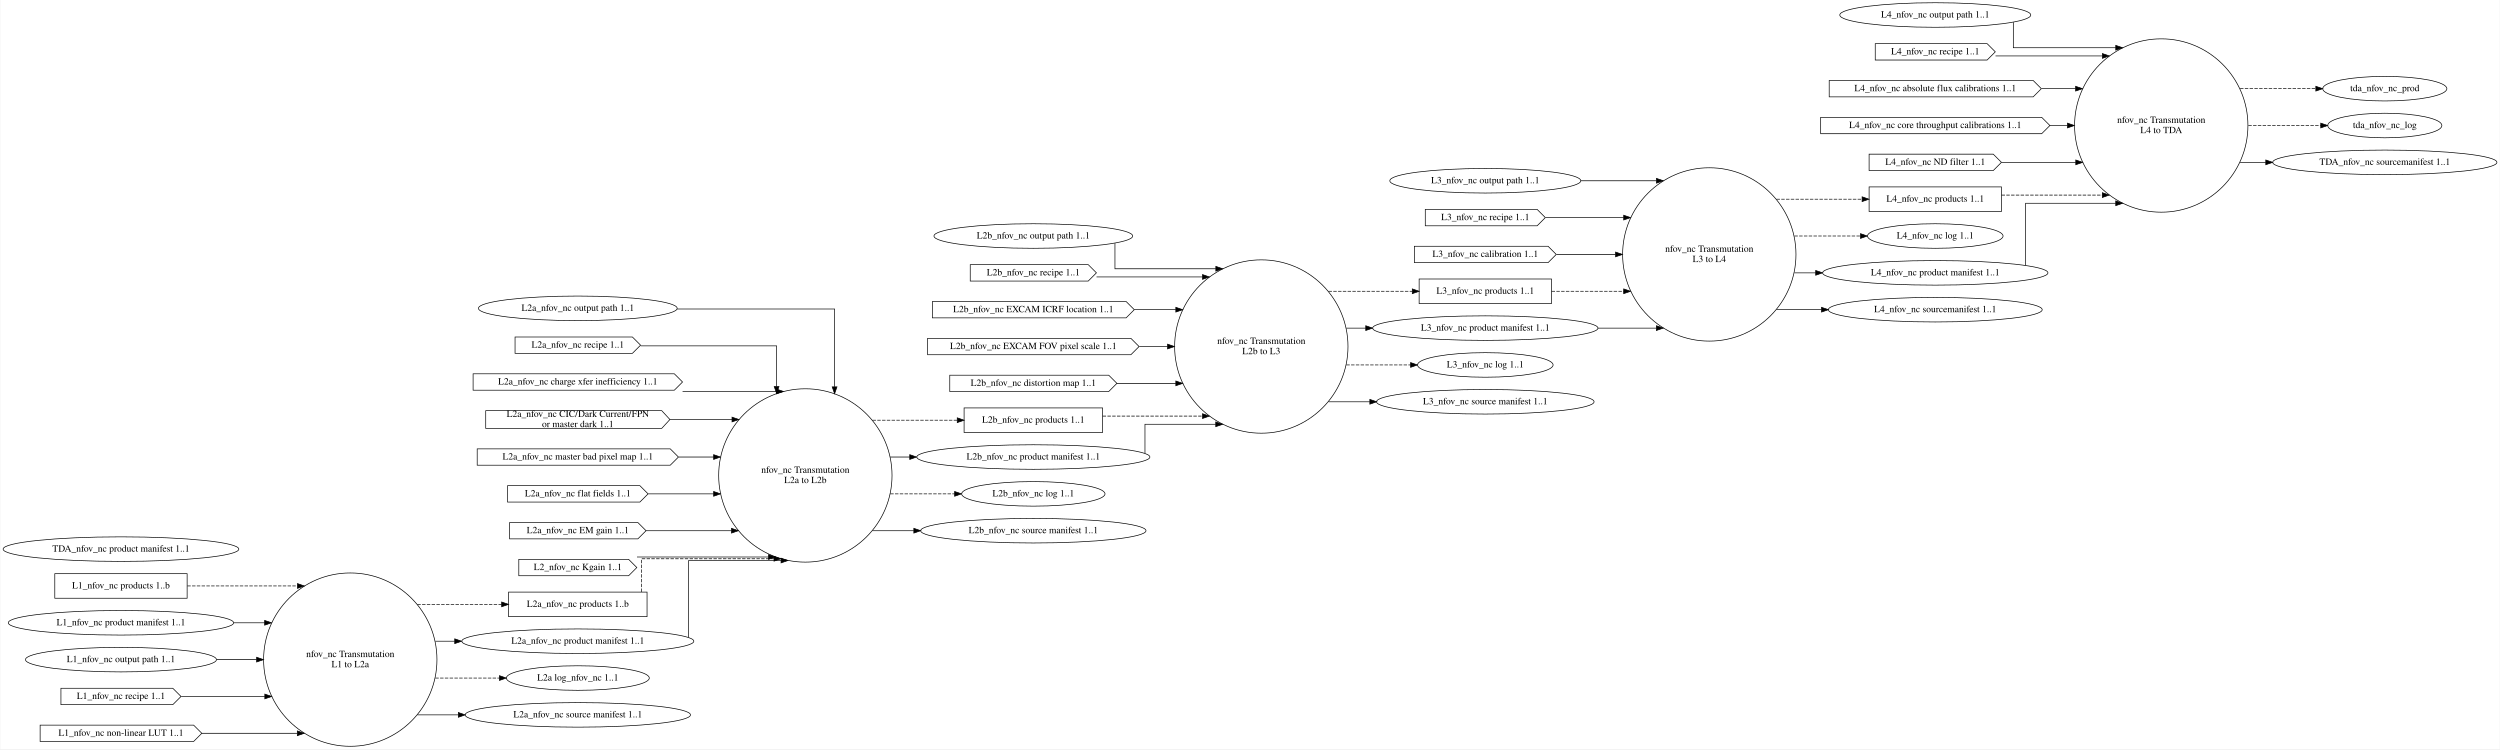
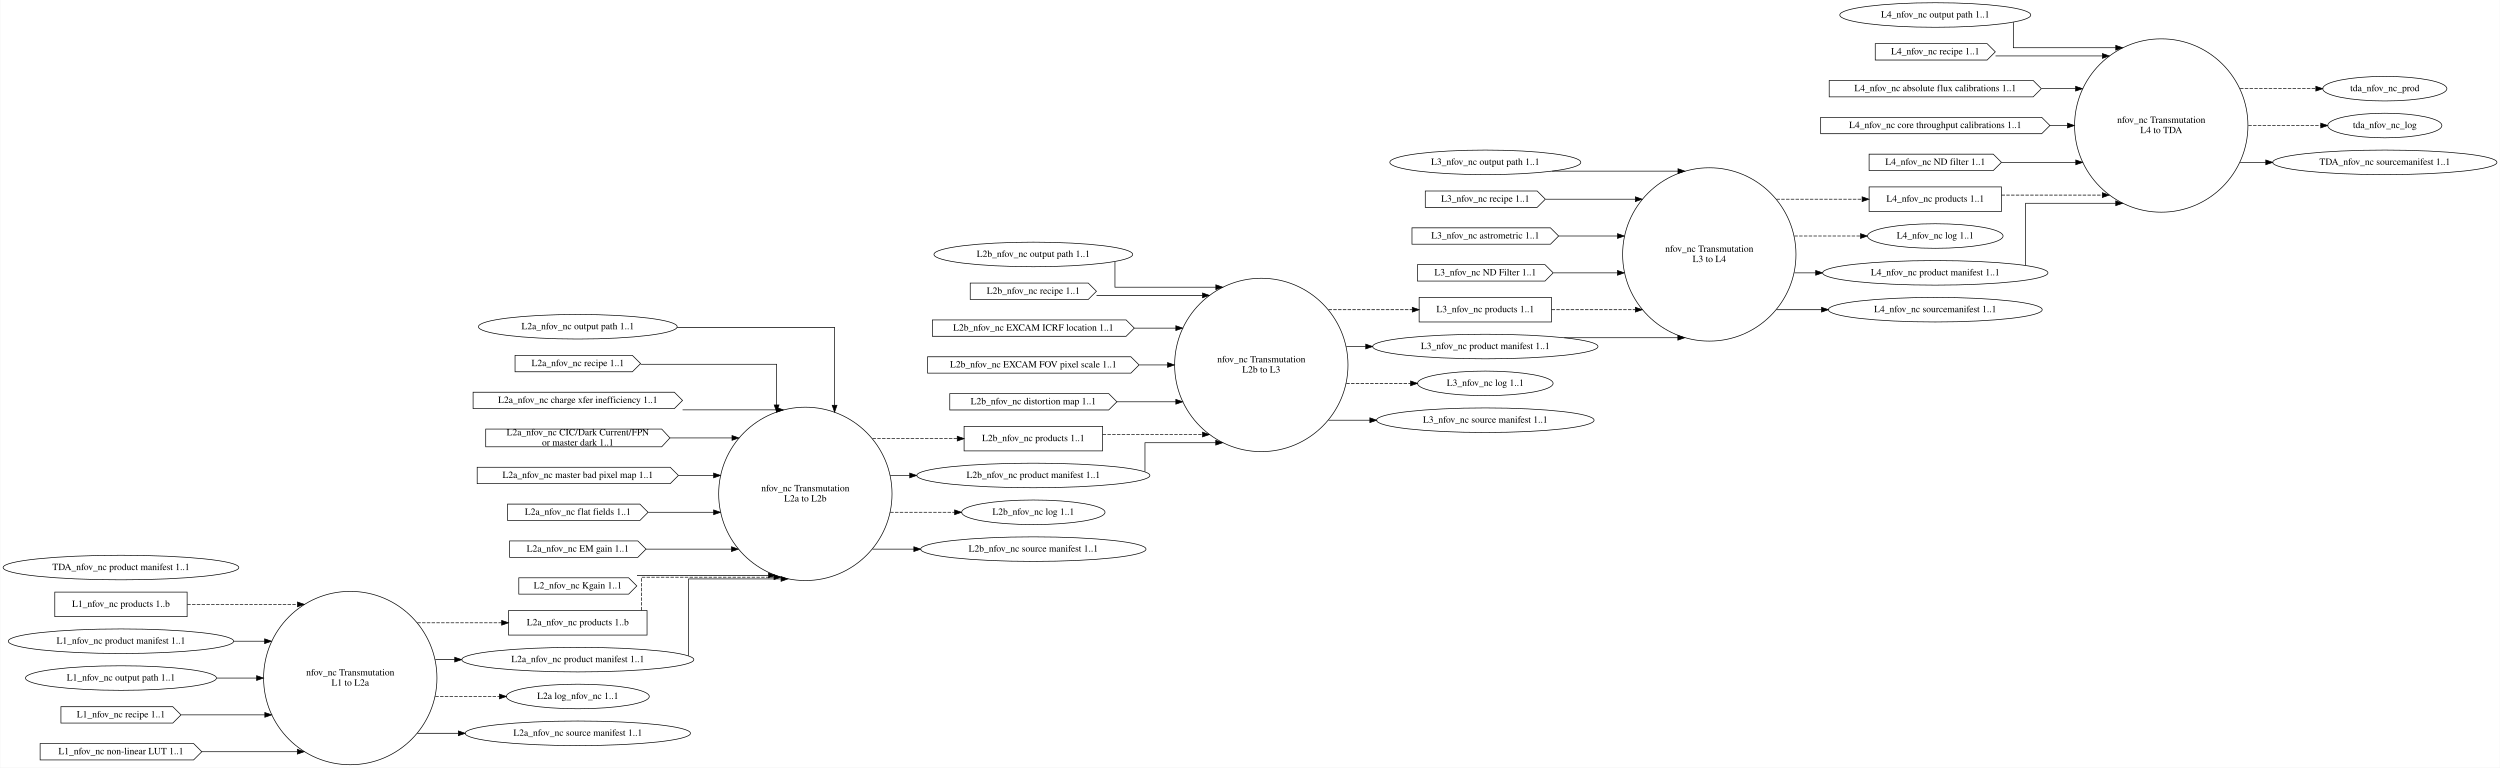
- <svg xmlns="http://www.w3.org/2000/svg" width="3664pt" height="1098pt" viewBox="0.00 0.00 3664.04 1098.28">
-   <g id="graph0" class="graph" transform="scale(1 1) rotate(0) translate(4 1094.28)">
-     <polygon fill="white" stroke="transparent" points="-4,4 -4,-1094.28 3660.04,-1094.28 3660.04,4 -4,4" />
+ <svg xmlns="http://www.w3.org/2000/svg" width="3664pt" height="1125pt" viewBox="0.00 0.00 3664.04 1125.28">
+   <g id="graph0" class="graph" transform="scale(1 1) rotate(0) translate(4 1121.28)">
+     <polygon fill="white" stroke="transparent" points="-4,4 -4,-1121.28 3660.04,-1121.28 3660.04,4 -4,4" />
    <g id="node1" class="node">
      <ellipse fill="none" stroke="black" cx="509.05" cy="-127.28" rx="127.06" ry="127.06" />
      <text text-anchor="middle" x="509.05" y="-131.08" font-family="Times,serif" font-size="14.00">nfov_nc Transmutation</text>
      <text text-anchor="middle" x="509.05" y="-116.08" font-family="Times,serif" font-size="14.00">L1 to L2a</text>
    </g>
    <g id="node11" class="node">
      <polygon fill="none" stroke="black" points="944.11,-226.28 741.11,-226.28 741.11,-190.28 944.11,-190.28 944.11,-226.28" />
      <text text-anchor="middle" x="842.61" y="-204.58" font-family="Times,serif" font-size="14.00">L2a_nfov_nc products 1..b</text>
    </g>
    <g id="edge6" class="edge">
      <path fill="none" stroke="black" stroke-dasharray="5,2" d="M607.32,-208.28C607.32,-208.28 730.99,-208.28 730.99,-208.28" />
      <polygon fill="black" stroke="black" points="730.99,-211.78 740.99,-208.28 730.99,-204.78 730.99,-211.78" />
    </g>
    <g id="node12" class="node">
      <ellipse fill="none" stroke="black" cx="842.61" cy="-154.28" rx="170.07" ry="18" />
      <text text-anchor="middle" x="842.61" y="-150.58" font-family="Times,serif" font-size="14.00">L2a_nfov_nc product manifest 1..1</text>
    </g>
    <g id="edge7" class="edge">
      <path fill="none" stroke="black" d="M633.73,-154.28C633.73,-154.28 662.19,-154.28 662.19,-154.28" />
      <polygon fill="black" stroke="black" points="662.19,-157.78 672.19,-154.28 662.19,-150.78 662.19,-157.78" />
    </g>
    <g id="node21" class="node">
      <ellipse fill="none" stroke="black" cx="842.61" cy="-100.28" rx="104.78" ry="18" />
      <text text-anchor="middle" x="842.61" y="-96.58" font-family="Times,serif" font-size="14.00">L2a log_nfov_nc 1..1</text>
    </g>
    <g id="edge8" class="edge">
      <path fill="none" stroke="black" stroke-dasharray="5,2" d="M633.73,-100.28C633.73,-100.28 727.73,-100.28 727.73,-100.28" />
      <polygon fill="black" stroke="black" points="727.73,-103.78 737.73,-100.28 727.73,-96.78 727.73,-103.78" />
    </g>
-     <g id="node47" class="node">
+     <g id="node48" class="node">
      <ellipse fill="none" stroke="black" cx="842.61" cy="-46.28" rx="165.17" ry="18" />
      <text text-anchor="middle" x="842.61" y="-42.58" font-family="Times,serif" font-size="14.00">L2a_nfov_nc source manifest 1..1</text>
    </g>
-     <g id="edge49" class="edge">
+     <g id="edge50" class="edge">
      <path fill="none" stroke="black" d="M607.32,-46.28C607.32,-46.28 667.46,-46.28 667.46,-46.28" />
      <polygon fill="black" stroke="black" points="667.46,-49.78 677.46,-46.28 667.46,-42.78 667.46,-49.78" />
    </g>
    <g id="node2" class="node">
      <ellipse fill="none" stroke="black" cx="1176.18" cy="-397.28" rx="127.06" ry="127.06" />
      <text text-anchor="middle" x="1176.18" y="-401.08" font-family="Times,serif" font-size="14.00">nfov_nc Transmutation</text>
      <text text-anchor="middle" x="1176.18" y="-386.08" font-family="Times,serif" font-size="14.00">L2a to L2b</text>
    </g>
    <g id="node22" class="node">
      <polygon fill="none" stroke="black" points="1611.89,-496.28 1408.89,-496.28 1408.89,-460.28 1611.89,-460.28 1611.89,-496.28" />
      <text text-anchor="middle" x="1510.39" y="-474.58" font-family="Times,serif" font-size="14.00">L2b_nfov_nc products 1..1</text>
    </g>
    <g id="edge18" class="edge">
      <path fill="none" stroke="black" stroke-dasharray="5,2" d="M1274.64,-478.28C1274.64,-478.28 1398.86,-478.28 1398.86,-478.28" />
      <polygon fill="black" stroke="black" points="1398.86,-481.78 1408.86,-478.28 1398.86,-474.78 1398.86,-481.78" />
    </g>
    <g id="node23" class="node">
      <ellipse fill="none" stroke="black" cx="1510.39" cy="-424.28" rx="170.87" ry="18" />
      <text text-anchor="middle" x="1510.39" y="-420.58" font-family="Times,serif" font-size="14.00">L2b_nfov_nc product manifest 1..1</text>
    </g>
    <g id="edge19" class="edge">
      <path fill="none" stroke="black" d="M1300.63,-424.28C1300.63,-424.28 1329.21,-424.28 1329.21,-424.28" />
      <polygon fill="black" stroke="black" points="1329.21,-427.78 1339.21,-424.28 1329.21,-420.78 1329.21,-427.78" />
    </g>
    <g id="node29" class="node">
      <ellipse fill="none" stroke="black" cx="1510.39" cy="-370.28" rx="105.08" ry="18" />
      <text text-anchor="middle" x="1510.39" y="-366.58" font-family="Times,serif" font-size="14.00">L2b_nfov_nc log 1..1</text>
    </g>
    <g id="edge20" class="edge">
      <path fill="none" stroke="black" stroke-dasharray="5,2" d="M1300.63,-370.28C1300.63,-370.28 1395.01,-370.28 1395.01,-370.28" />
      <polygon fill="black" stroke="black" points="1395.01,-373.78 1405.01,-370.28 1395.01,-366.78 1395.01,-373.78" />
    </g>
-     <g id="node48" class="node">
+     <g id="node49" class="node">
      <ellipse fill="none" stroke="black" cx="1510.39" cy="-316.28" rx="165.17" ry="18" />
      <text text-anchor="middle" x="1510.39" y="-312.58" font-family="Times,serif" font-size="14.00">L2b_nfov_nc source manifest 1..1</text>
    </g>
-     <g id="edge50" class="edge">
+     <g id="edge51" class="edge">
      <path fill="none" stroke="black" d="M1274.64,-316.28C1274.64,-316.28 1335.23,-316.28 1335.23,-316.28" />
      <polygon fill="black" stroke="black" points="1335.23,-319.78 1345.23,-316.28 1335.23,-312.78 1335.23,-319.78" />
    </g>
    <g id="node3" class="node">
      <ellipse fill="none" stroke="black" cx="1844.6" cy="-586.28" rx="127.06" ry="127.06" />
      <text text-anchor="middle" x="1844.6" y="-590.08" font-family="Times,serif" font-size="14.00">nfov_nc Transmutation</text>
      <text text-anchor="middle" x="1844.6" y="-575.08" font-family="Times,serif" font-size="14.00">L2b to L3</text>
    </g>
    <g id="node30" class="node">
      <polygon fill="none" stroke="black" points="2269.97,-685.28 2075.97,-685.28 2075.97,-649.28 2269.97,-649.28 2269.97,-685.28" />
      <text text-anchor="middle" x="2172.97" y="-663.58" font-family="Times,serif" font-size="14.00">L3_nfov_nc products 1..1</text>
    </g>
    <g id="edge29" class="edge">
      <path fill="none" stroke="black" stroke-dasharray="5,2" d="M1943.13,-667.28C1943.13,-667.28 2065.93,-667.28 2065.93,-667.28" />
      <polygon fill="black" stroke="black" points="2065.93,-670.78 2075.93,-667.28 2065.93,-663.78 2065.93,-670.78" />
    </g>
    <g id="node32" class="node">
      <ellipse fill="none" stroke="black" cx="2172.97" cy="-613.28" rx="165.17" ry="18" />
      <text text-anchor="middle" x="2172.97" y="-609.58" font-family="Times,serif" font-size="14.00">L3_nfov_nc product manifest 1..1</text>
    </g>
    <g id="edge30" class="edge">
      <path fill="none" stroke="black" d="M1969.21,-613.28C1969.21,-613.28 1997.71,-613.28 1997.71,-613.28" />
      <polygon fill="black" stroke="black" points="1997.71,-616.78 2007.71,-613.28 1997.71,-609.78 1997.71,-616.78" />
    </g>
-     <g id="node35" class="node">
+     <g id="node36" class="node">
      <ellipse fill="none" stroke="black" cx="2172.97" cy="-559.28" rx="99.38" ry="18" />
      <text text-anchor="middle" x="2172.97" y="-555.58" font-family="Times,serif" font-size="14.00">L3_nfov_nc log 1..1</text>
    </g>
    <g id="edge31" class="edge">
      <path fill="none" stroke="black" stroke-dasharray="5,2" d="M1969.21,-559.28C1969.21,-559.28 2063.47,-559.28 2063.47,-559.28" />
      <polygon fill="black" stroke="black" points="2063.47,-562.78 2073.47,-559.28 2063.47,-555.78 2063.47,-562.78" />
    </g>
-     <g id="node49" class="node">
+     <g id="node50" class="node">
      <ellipse fill="none" stroke="black" cx="2172.97" cy="-505.28" rx="159.47" ry="18" />
      <text text-anchor="middle" x="2172.97" y="-501.58" font-family="Times,serif" font-size="14.00">L3_nfov_nc source manifest 1..1</text>
    </g>
-     <g id="edge51" class="edge">
+     <g id="edge52" class="edge">
      <path fill="none" stroke="black" d="M1943.13,-505.28C1943.13,-505.28 2003.72,-505.28 2003.72,-505.28" />
      <polygon fill="black" stroke="black" points="2003.72,-508.78 2013.72,-505.28 2003.72,-501.78 2003.72,-508.78" />
    </g>
    <g id="node4" class="node">
-       <ellipse fill="none" stroke="black" cx="2501.33" cy="-721.28" rx="127.06" ry="127.06" />
-       <text text-anchor="middle" x="2501.33" y="-725.08" font-family="Times,serif" font-size="14.00">nfov_nc Transmutation</text>
-       <text text-anchor="middle" x="2501.33" y="-710.08" font-family="Times,serif" font-size="14.00">L3 to L4</text>
-     </g>
-     <g id="node36" class="node">
-       <polygon fill="none" stroke="black" points="2929.61,-820.28 2735.61,-820.28 2735.61,-784.28 2929.61,-784.28 2929.61,-820.28" />
-       <text text-anchor="middle" x="2832.61" y="-798.58" font-family="Times,serif" font-size="14.00">L4_nfov_nc products 1..1</text>
-     </g>
-     <g id="edge37" class="edge">
-       <path fill="none" stroke="black" stroke-dasharray="5,2" d="M2599.83,-802.28C2599.83,-802.28 2725.35,-802.28 2725.35,-802.28" />
-       <polygon fill="black" stroke="black" points="2725.35,-805.78 2735.35,-802.28 2725.35,-798.78 2725.35,-805.78" />
-     </g>
-     <g id="node38" class="node">
-       <ellipse fill="none" stroke="black" cx="2832.61" cy="-748.28" rx="99.38" ry="18" />
-       <text text-anchor="middle" x="2832.61" y="-744.58" font-family="Times,serif" font-size="14.00">L4_nfov_nc log 1..1</text>
+       <ellipse fill="none" stroke="black" cx="2501.33" cy="-748.28" rx="127.06" ry="127.06" />
+       <text text-anchor="middle" x="2501.33" y="-752.08" font-family="Times,serif" font-size="14.00">nfov_nc Transmutation</text>
+       <text text-anchor="middle" x="2501.33" y="-737.08" font-family="Times,serif" font-size="14.00">L3 to L4</text>
+     </g>
+     <g id="node37" class="node">
+       <polygon fill="none" stroke="black" points="2929.61,-847.28 2735.61,-847.28 2735.61,-811.28 2929.61,-811.28 2929.61,-847.28" />
+       <text text-anchor="middle" x="2832.61" y="-825.58" font-family="Times,serif" font-size="14.00">L4_nfov_nc products 1..1</text>
    </g>
    <g id="edge38" class="edge">
-       <path fill="none" stroke="black" stroke-dasharray="5,2" d="M2626.1,-748.28C2626.1,-748.28 2722.98,-748.28 2722.98,-748.28" />
-       <polygon fill="black" stroke="black" points="2722.98,-751.78 2732.98,-748.28 2722.98,-744.78 2722.98,-751.78" />
+       <path fill="none" stroke="black" stroke-dasharray="5,2" d="M2599.83,-829.28C2599.83,-829.28 2725.35,-829.28 2725.35,-829.28" />
+       <polygon fill="black" stroke="black" points="2725.35,-832.78 2735.35,-829.28 2725.35,-825.78 2725.35,-832.78" />
    </g>
    <g id="node39" class="node">
-       <ellipse fill="none" stroke="black" cx="2832.61" cy="-694.28" rx="165.17" ry="18" />
-       <text text-anchor="middle" x="2832.61" y="-690.58" font-family="Times,serif" font-size="14.00">L4_nfov_nc product manifest 1..1</text>
+       <ellipse fill="none" stroke="black" cx="2832.61" cy="-775.28" rx="99.38" ry="18" />
+       <text text-anchor="middle" x="2832.61" y="-771.58" font-family="Times,serif" font-size="14.00">L4_nfov_nc log 1..1</text>
    </g>
    <g id="edge39" class="edge">
-       <path fill="none" stroke="black" d="M2626.1,-694.28C2626.1,-694.28 2657.31,-694.28 2657.31,-694.28" />
-       <polygon fill="black" stroke="black" points="2657.31,-697.78 2667.31,-694.28 2657.31,-690.78 2657.31,-697.78" />
-     </g>
-     <g id="node50" class="node">
-       <ellipse fill="none" stroke="black" cx="2832.61" cy="-640.28" rx="156.77" ry="18" />
-       <text text-anchor="middle" x="2832.61" y="-636.58" font-family="Times,serif" font-size="14.00">L4_nfov_nc sourcemanifest 1..1</text>
-     </g>
-     <g id="edge52" class="edge">
-       <path fill="none" stroke="black" d="M2599.83,-640.28C2599.83,-640.28 2665.85,-640.28 2665.85,-640.28" />
-       <polygon fill="black" stroke="black" points="2665.85,-643.78 2675.85,-640.28 2665.85,-636.78 2665.85,-643.78" />
+       <path fill="none" stroke="black" stroke-dasharray="5,2" d="M2626.1,-775.28C2626.1,-775.28 2722.98,-775.28 2722.98,-775.28" />
+       <polygon fill="black" stroke="black" points="2722.98,-778.78 2732.98,-775.28 2722.98,-771.78 2722.98,-778.78" />
+     </g>
+     <g id="node40" class="node">
+       <ellipse fill="none" stroke="black" cx="2832.61" cy="-721.28" rx="165.17" ry="18" />
+       <text text-anchor="middle" x="2832.61" y="-717.58" font-family="Times,serif" font-size="14.00">L4_nfov_nc product manifest 1..1</text>
+     </g>
+     <g id="edge40" class="edge">
+       <path fill="none" stroke="black" d="M2626.1,-721.28C2626.1,-721.28 2657.31,-721.28 2657.31,-721.28" />
+       <polygon fill="black" stroke="black" points="2657.31,-724.78 2667.31,-721.28 2657.31,-717.78 2657.31,-724.78" />
+     </g>
+     <g id="node51" class="node">
+       <ellipse fill="none" stroke="black" cx="2832.61" cy="-667.28" rx="156.77" ry="18" />
+       <text text-anchor="middle" x="2832.61" y="-663.58" font-family="Times,serif" font-size="14.00">L4_nfov_nc sourcemanifest 1..1</text>
+     </g>
+     <g id="edge53" class="edge">
+       <path fill="none" stroke="black" d="M2599.83,-667.28C2599.83,-667.28 2665.85,-667.28 2665.85,-667.28" />
+       <polygon fill="black" stroke="black" points="2665.85,-670.78 2675.85,-667.28 2665.85,-663.78 2665.85,-670.78" />
    </g>
    <g id="node5" class="node">
-       <ellipse fill="none" stroke="black" cx="3163.89" cy="-910.28" rx="127.06" ry="127.06" />
-       <text text-anchor="middle" x="3163.89" y="-914.08" font-family="Times,serif" font-size="14.00">nfov_nc Transmutation</text>
-       <text text-anchor="middle" x="3163.89" y="-899.08" font-family="Times,serif" font-size="14.00">L4 to TDA</text>
-     </g>
-     <g id="node45" class="node">
-       <ellipse fill="none" stroke="black" cx="3491.61" cy="-964.28" rx="90.98" ry="18" />
-       <text text-anchor="middle" x="3491.61" y="-960.58" font-family="Times,serif" font-size="14.00">tda_nfov_nc_prod</text>
-     </g>
-     <g id="edge47" class="edge">
-       <path fill="none" stroke="black" stroke-dasharray="5,2" d="M3279.43,-964.28C3279.43,-964.28 3390.51,-964.28 3390.51,-964.28" />
-       <polygon fill="black" stroke="black" points="3390.51,-967.78 3400.51,-964.28 3390.51,-960.78 3390.51,-967.78" />
+       <ellipse fill="none" stroke="black" cx="3163.89" cy="-937.28" rx="127.06" ry="127.06" />
+       <text text-anchor="middle" x="3163.89" y="-941.08" font-family="Times,serif" font-size="14.00">nfov_nc Transmutation</text>
+       <text text-anchor="middle" x="3163.89" y="-926.08" font-family="Times,serif" font-size="14.00">L4 to TDA</text>
    </g>
    <g id="node46" class="node">
-       <ellipse fill="none" stroke="black" cx="3491.61" cy="-910.28" rx="83.69" ry="18" />
-       <text text-anchor="middle" x="3491.61" y="-906.58" font-family="Times,serif" font-size="14.00">tda_nfov_nc_log</text>
+       <ellipse fill="none" stroke="black" cx="3491.61" cy="-991.28" rx="90.98" ry="18" />
+       <text text-anchor="middle" x="3491.61" y="-987.58" font-family="Times,serif" font-size="14.00">tda_nfov_nc_prod</text>
    </g>
    <g id="edge48" class="edge">
-       <path fill="none" stroke="black" stroke-dasharray="5,2" d="M3291.53,-910.28C3291.53,-910.28 3397.73,-910.28 3397.73,-910.28" />
-       <polygon fill="black" stroke="black" points="3397.73,-913.78 3407.73,-910.28 3397.73,-906.78 3397.73,-913.78" />
-     </g>
-     <g id="node51" class="node">
-       <ellipse fill="none" stroke="black" cx="3491.61" cy="-856.28" rx="164.37" ry="18" />
-       <text text-anchor="middle" x="3491.61" y="-852.58" font-family="Times,serif" font-size="14.00">TDA_nfov_nc sourcemanifest 1..1</text>
-     </g>
-     <g id="edge53" class="edge">
-       <path fill="none" stroke="black" d="M3279.43,-856.28C3279.43,-856.28 3317.14,-856.28 3317.14,-856.28" />
-       <polygon fill="black" stroke="black" points="3317.14,-859.78 3327.14,-856.28 3317.14,-852.78 3317.14,-859.78" />
+       <path fill="none" stroke="black" stroke-dasharray="5,2" d="M3279.43,-991.28C3279.43,-991.28 3390.51,-991.28 3390.51,-991.28" />
+       <polygon fill="black" stroke="black" points="3390.51,-994.78 3400.51,-991.28 3390.51,-987.78 3390.51,-994.78" />
+     </g>
+     <g id="node47" class="node">
+       <ellipse fill="none" stroke="black" cx="3491.61" cy="-937.28" rx="83.69" ry="18" />
+       <text text-anchor="middle" x="3491.61" y="-933.58" font-family="Times,serif" font-size="14.00">tda_nfov_nc_log</text>
+     </g>
+     <g id="edge49" class="edge">
+       <path fill="none" stroke="black" stroke-dasharray="5,2" d="M3291.53,-937.28C3291.53,-937.28 3397.73,-937.28 3397.73,-937.28" />
+       <polygon fill="black" stroke="black" points="3397.73,-940.78 3407.73,-937.28 3397.73,-933.78 3397.73,-940.78" />
+     </g>
+     <g id="node52" class="node">
+       <ellipse fill="none" stroke="black" cx="3491.61" cy="-883.28" rx="164.37" ry="18" />
+       <text text-anchor="middle" x="3491.61" y="-879.58" font-family="Times,serif" font-size="14.00">TDA_nfov_nc sourcemanifest 1..1</text>
+     </g>
+     <g id="edge54" class="edge">
+       <path fill="none" stroke="black" d="M3279.43,-883.28C3279.43,-883.28 3317.14,-883.28 3317.14,-883.28" />
+       <polygon fill="black" stroke="black" points="3317.14,-886.78 3327.14,-883.28 3317.14,-879.78 3317.14,-886.78" />
    </g>
    <g id="node6" class="node">
      <polygon fill="none" stroke="black" points="269.88,-253.28 75.88,-253.28 75.88,-217.28 269.88,-217.28 269.88,-253.28" />
      <text text-anchor="middle" x="172.88" y="-231.58" font-family="Times,serif" font-size="14.00">L1_nfov_nc products 1..b</text>
    </g>
    <g id="edge1" class="edge">
      <path fill="none" stroke="black" stroke-dasharray="5,2" d="M270.12,-235.28C270.12,-235.28 431.61,-235.28 431.61,-235.28" />
      <polygon fill="black" stroke="black" points="431.61,-238.78 441.61,-235.28 431.61,-231.78 431.61,-238.78" />
    </g>
    <g id="node7" class="node">
      <ellipse fill="none" stroke="black" cx="172.88" cy="-181.28" rx="165.17" ry="18" />
      <text text-anchor="middle" x="172.88" y="-177.58" font-family="Times,serif" font-size="14.00">L1_nfov_nc product manifest 1..1</text>
    </g>
    <g id="edge2" class="edge">
      <path fill="none" stroke="black" d="M338.01,-181.28C338.01,-181.28 383.51,-181.28 383.51,-181.28" />
      <polygon fill="black" stroke="black" points="383.51,-184.78 393.51,-181.28 383.51,-177.78 383.51,-184.78" />
    </g>
    <g id="node8" class="node">
      <ellipse fill="none" stroke="black" cx="172.88" cy="-127.28" rx="139.98" ry="18" />
      <text text-anchor="middle" x="172.88" y="-123.58" font-family="Times,serif" font-size="14.00">L1_nfov_nc output path 1..1</text>
    </g>
    <g id="edge3" class="edge">
      <path fill="none" stroke="black" d="M313.01,-127.28C313.01,-127.28 371.76,-127.28 371.76,-127.28" />
      <polygon fill="black" stroke="black" points="371.76,-130.78 381.76,-127.28 371.76,-123.78 371.76,-130.78" />
    </g>
    <g id="node9" class="node">
      <polygon fill="none" stroke="black" points="248.88,-85.28 84.88,-85.28 84.88,-61.28 248.88,-61.28 260.88,-73.28 248.88,-85.28" />
      <text text-anchor="middle" x="172.88" y="-69.58" font-family="Times,serif" font-size="14.00">L1_nfov_nc recipe 1..1</text>
    </g>
    <g id="edge4" class="edge">
      <path fill="none" stroke="black" d="M261.21,-73.28C261.21,-73.28 383.79,-73.28 383.79,-73.28" />
      <polygon fill="black" stroke="black" points="383.79,-76.78 393.79,-73.28 383.79,-69.78 383.79,-76.78" />
    </g>
    <g id="node10" class="node">
      <polygon fill="none" stroke="black" points="279.38,-31.28 54.38,-31.28 54.38,-7.28 279.38,-7.28 291.38,-19.28 279.38,-31.28" />
      <text text-anchor="middle" x="172.88" y="-15.58" font-family="Times,serif" font-size="14.00">L1_nfov_nc non-linear LUT 1..1</text>
    </g>
    <g id="edge5" class="edge">
      <path fill="none" stroke="black" d="M291.4,-19.28C291.4,-19.28 431.42,-19.28 431.42,-19.28" />
      <polygon fill="black" stroke="black" points="431.42,-22.78 441.42,-19.28 431.42,-15.78 431.42,-22.78" />
    </g>
    <g id="edge9" class="edge">
      <path fill="none" stroke="black" stroke-dasharray="5,2" d="M936.04,-226.55C936.04,-246.35 936.04,-275.14 936.04,-275.14 936.04,-275.14 1130.23,-275.14 1130.23,-275.14" />
      <polygon fill="black" stroke="black" points="1130.23,-278.64 1140.23,-275.14 1130.23,-271.64 1130.23,-278.64" />
    </g>
    <g id="edge21" class="edge">
      <path fill="none" stroke="black" d="M1005.04,-159.98C1005.04,-183.61 1005.04,-272.57 1005.04,-272.57 1005.04,-272.57 1140.56,-272.57 1140.56,-272.57" />
      <polygon fill="black" stroke="black" points="1140.56,-276.07 1150.56,-272.57 1140.56,-269.07 1140.56,-276.07" />
    </g>
    <g id="node13" class="node">
      <ellipse fill="none" stroke="black" cx="842.61" cy="-642.28" rx="145.67" ry="18" />
      <text text-anchor="middle" x="842.61" y="-638.58" font-family="Times,serif" font-size="14.00">L2a_nfov_nc output path 1..1</text>
    </g>
    <g id="edge11" class="edge">
      <path fill="none" stroke="black" d="M988.15,-641.28C1094.08,-641.28 1219.04,-641.28 1219.04,-641.28 1219.04,-641.28 1219.04,-527.13 1219.04,-527.13" />
      <polygon fill="black" stroke="black" points="1222.54,-527.13 1219.04,-517.13 1215.54,-527.13 1222.54,-527.13" />
    </g>
    <g id="node14" class="node">
      <polygon fill="none" stroke="black" points="922.61,-600.28 750.61,-600.28 750.61,-576.28 922.61,-576.28 934.61,-588.28 922.61,-600.28" />
      <text text-anchor="middle" x="842.61" y="-584.58" font-family="Times,serif" font-size="14.00">L2a_nfov_nc recipe 1..1</text>
    </g>
    <g id="edge12" class="edge">
      <path fill="none" stroke="black" d="M934.82,-587.28C1020.2,-587.28 1134.04,-587.28 1134.04,-587.28 1134.04,-587.28 1134.04,-527.61 1134.04,-527.61" />
      <polygon fill="black" stroke="black" points="1137.54,-527.61 1134.04,-517.61 1130.54,-527.61 1137.54,-527.61" />
    </g>
    <g id="node15" class="node">
      <polygon fill="none" stroke="black" points="984.11,-546.28 689.11,-546.28 689.11,-522.28 984.11,-522.28 996.11,-534.28 984.11,-546.28" />
      <text text-anchor="middle" x="842.61" y="-530.58" font-family="Times,serif" font-size="14.00">L2a_nfov_nc charge xfer inefficiency 1..1</text>
    </g>
    <g id="edge13" class="edge">
      <path fill="none" stroke="black" d="M996.21,-520.42C996.21,-520.42 1133.93,-520.42 1133.93,-520.42" />
      <polygon fill="black" stroke="black" points="1133.93,-523.92 1143.93,-520.42 1133.93,-516.92 1133.93,-523.92" />
    </g>
    <g id="node16" class="node">
      <polygon fill="none" stroke="black" points="965.61,-492.28 707.61,-492.28 707.61,-466.28 965.61,-466.28 977.61,-479.28 965.61,-492.28" />
      <text text-anchor="middle" x="842.61" y="-483.08" font-family="Times,serif" font-size="14.00">L2a_nfov_nc CIC/Dark Current/FPN</text>
      <text text-anchor="middle" x="842.61" y="-468.08" font-family="Times,serif" font-size="14.00"> or master dark 1..1</text>
    </g>
    <g id="edge14" class="edge">
      <path fill="none" stroke="black" d="M977.81,-479.28C977.81,-479.28 1068.68,-479.28 1068.68,-479.28" />
      <polygon fill="black" stroke="black" points="1068.68,-482.78 1078.68,-479.28 1068.68,-475.78 1068.68,-482.78" />
    </g>
    <g id="node17" class="node">
      <polygon fill="none" stroke="black" points="978.11,-436.28 695.11,-436.28 695.11,-412.28 978.11,-412.28 990.11,-424.28 978.11,-436.28" />
      <text text-anchor="middle" x="842.61" y="-420.58" font-family="Times,serif" font-size="14.00">L2a_nfov_nc master bad pixel map 1..1</text>
    </g>
    <g id="edge15" class="edge">
      <path fill="none" stroke="black" d="M990.38,-424.28C990.38,-424.28 1041.71,-424.28 1041.71,-424.28" />
      <polygon fill="black" stroke="black" points="1041.71,-427.78 1051.71,-424.28 1041.71,-420.78 1041.71,-427.78" />
    </g>
    <g id="node18" class="node">
      <polygon fill="none" stroke="black" points="933.61,-382.28 739.61,-382.28 739.61,-358.28 933.61,-358.28 945.61,-370.28 933.61,-382.28" />
      <text text-anchor="middle" x="842.61" y="-366.58" font-family="Times,serif" font-size="14.00">L2a_nfov_nc flat fields 1..1</text>
    </g>
    <g id="edge16" class="edge">
      <path fill="none" stroke="black" d="M945.87,-370.28C945.87,-370.28 1041.71,-370.28 1041.71,-370.28" />
      <polygon fill="black" stroke="black" points="1041.71,-373.78 1051.71,-370.28 1041.71,-366.78 1041.71,-373.78" />
    </g>
    <g id="node19" class="node">
      <polygon fill="none" stroke="black" points="930.61,-328.28 742.61,-328.28 742.61,-304.28 930.61,-304.28 942.61,-316.28 930.61,-328.28" />
      <text text-anchor="middle" x="842.61" y="-312.58" font-family="Times,serif" font-size="14.00">L2a_nfov_nc EM gain 1..1</text>
    </g>
    <g id="edge17" class="edge">
      <path fill="none" stroke="black" d="M942.69,-316.28C942.69,-316.28 1067.89,-316.28 1067.89,-316.28" />
      <polygon fill="black" stroke="black" points="1067.89,-319.78 1077.89,-316.28 1067.89,-312.78 1067.89,-319.78" />
    </g>
    <g id="node20" class="node">
      <polygon fill="none" stroke="black" points="917.11,-274.28 756.11,-274.28 756.11,-250.28 917.11,-250.28 929.11,-262.28 917.11,-274.28" />
      <text text-anchor="middle" x="842.61" y="-258.58" font-family="Times,serif" font-size="14.00">L2_nfov_nc Kgain 1..1</text>
    </g>
    <g id="edge10" class="edge">
      <path fill="none" stroke="black" d="M929.38,-277.71C929.38,-277.71 1122.19,-277.71 1122.19,-277.71" />
      <polygon fill="black" stroke="black" points="1122.19,-281.21 1132.19,-277.71 1122.19,-274.21 1122.19,-281.21" />
    </g>
    <g id="edge22" class="edge">
      <path fill="none" stroke="black" stroke-dasharray="5,2" d="M1612.03,-484.28C1612.03,-484.28 1758.39,-484.28 1758.39,-484.28" />
      <polygon fill="black" stroke="black" points="1758.39,-487.78 1768.39,-484.28 1758.39,-480.78 1758.39,-487.78" />
    </g>
    <g id="edge23" class="edge">
      <path fill="none" stroke="black" d="M1674.04,-429.79C1674.04,-442.39 1674.04,-472.28 1674.04,-472.28 1674.04,-472.28 1777.81,-472.28 1777.81,-472.28" />
      <polygon fill="black" stroke="black" points="1777.81,-475.78 1787.81,-472.28 1777.81,-468.78 1777.81,-475.78" />
    </g>
    <g id="node24" class="node">
      <ellipse fill="none" stroke="black" cx="1510.39" cy="-748.28" rx="145.67" ry="18" />
      <text text-anchor="middle" x="1510.39" y="-744.58" font-family="Times,serif" font-size="14.00">L2b_nfov_nc output path 1..1</text>
    </g>
    <g id="edge24" class="edge">
      <path fill="none" stroke="black" d="M1630.04,-737.63C1630.04,-723.49 1630.04,-700.28 1630.04,-700.28 1630.04,-700.28 1777.95,-700.28 1777.95,-700.28" />
      <polygon fill="black" stroke="black" points="1777.95,-703.78 1787.95,-700.28 1777.95,-696.78 1777.95,-703.78" />
    </g>
    <g id="node25" class="node">
      <polygon fill="none" stroke="black" points="1590.89,-706.28 1417.89,-706.28 1417.89,-682.28 1590.89,-682.28 1602.89,-694.28 1590.89,-706.28" />
      <text text-anchor="middle" x="1510.39" y="-690.58" font-family="Times,serif" font-size="14.00">L2b_nfov_nc recipe 1..1</text>
    </g>
    <g id="edge25" class="edge">
      <path fill="none" stroke="black" d="M1603.04,-688.28C1603.04,-688.28 1758.41,-688.28 1758.41,-688.28" />
      <polygon fill="black" stroke="black" points="1758.41,-691.78 1768.41,-688.28 1758.41,-684.78 1758.41,-691.78" />
    </g>
    <g id="node26" class="node">
      <polygon fill="none" stroke="black" points="1646.39,-652.28 1362.39,-652.28 1362.39,-628.28 1646.39,-628.28 1658.39,-640.28 1646.39,-652.28" />
      <text text-anchor="middle" x="1510.39" y="-636.58" font-family="Times,serif" font-size="14.00">L2b_nfov_nc EXCAM ICRF location 1..1</text>
    </g>
    <g id="edge26" class="edge">
      <path fill="none" stroke="black" d="M1658.44,-640.28C1658.44,-640.28 1719.29,-640.28 1719.29,-640.28" />
      <polygon fill="black" stroke="black" points="1719.29,-643.78 1729.29,-640.28 1719.29,-636.78 1719.29,-643.78" />
    </g>
    <g id="node27" class="node">
      <polygon fill="none" stroke="black" points="1653.39,-598.28 1355.39,-598.28 1355.39,-574.28 1653.39,-574.28 1665.39,-586.28 1653.39,-598.28" />
      <text text-anchor="middle" x="1510.39" y="-582.58" font-family="Times,serif" font-size="14.00">L2b_nfov_nc EXCAM FOV pixel scale 1..1</text>
    </g>
    <g id="edge27" class="edge">
      <path fill="none" stroke="black" d="M1665.76,-586.28C1665.76,-586.28 1707.17,-586.28 1707.17,-586.28" />
      <polygon fill="black" stroke="black" points="1707.17,-589.78 1717.17,-586.28 1707.17,-582.78 1707.17,-589.78" />
    </g>
    <g id="node28" class="node">
      <polygon fill="none" stroke="black" points="1620.89,-544.28 1387.89,-544.28 1387.89,-520.28 1620.89,-520.28 1632.89,-532.28 1620.89,-544.28" />
      <text text-anchor="middle" x="1510.39" y="-528.58" font-family="Times,serif" font-size="14.00">L2b_nfov_nc distortion map 1..1</text>
    </g>
    <g id="edge28" class="edge">
      <path fill="none" stroke="black" d="M1632.94,-532.28C1632.94,-532.28 1719.29,-532.28 1719.29,-532.28" />
      <polygon fill="black" stroke="black" points="1719.29,-535.78 1729.29,-532.28 1719.29,-528.78 1719.29,-535.78" />
    </g>
    <g id="edge32" class="edge">
-       <path fill="none" stroke="black" stroke-dasharray="5,2" d="M2270.16,-667.28C2270.16,-667.28 2375.85,-667.28 2375.85,-667.28" />
-       <polygon fill="black" stroke="black" points="2375.85,-670.78 2385.85,-667.28 2375.85,-663.78 2375.85,-670.78" />
+       <path fill="none" stroke="black" stroke-dasharray="5,2" d="M2270.16,-667.28C2270.16,-667.28 2392.98,-667.28 2392.98,-667.28" />
+       <polygon fill="black" stroke="black" points="2392.98,-670.78 2402.98,-667.28 2392.98,-663.78 2392.98,-670.78" />
    </g>
    <g id="node31" class="node">
-       <ellipse fill="none" stroke="black" cx="2172.97" cy="-829.28" rx="139.98" ry="18" />
-       <text text-anchor="middle" x="2172.97" y="-825.58" font-family="Times,serif" font-size="14.00">L3_nfov_nc output path 1..1</text>
+       <ellipse fill="none" stroke="black" cx="2172.97" cy="-883.28" rx="139.98" ry="18" />
+       <text text-anchor="middle" x="2172.97" y="-879.58" font-family="Times,serif" font-size="14.00">L3_nfov_nc output path 1..1</text>
    </g>
    <g id="edge34" class="edge">
-       <path fill="none" stroke="black" d="M2313.18,-829.28C2313.18,-829.28 2423.87,-829.28 2423.87,-829.28" />
-       <polygon fill="black" stroke="black" points="2423.87,-832.78 2433.87,-829.28 2423.87,-825.78 2423.87,-832.78" />
+       <path fill="none" stroke="black" d="M2271.04,-870.42C2271.04,-870.42 2455.43,-870.42 2455.43,-870.42" />
+       <polygon fill="black" stroke="black" points="2455.43,-873.92 2465.43,-870.42 2455.43,-866.92 2455.43,-873.92" />
    </g>
    <g id="edge33" class="edge">
-       <path fill="none" stroke="black" d="M2338.11,-613.28C2338.11,-613.28 2423.76,-613.28 2423.76,-613.28" />
-       <polygon fill="black" stroke="black" points="2423.76,-616.78 2433.76,-613.28 2423.76,-609.78 2423.76,-616.78" />
+       <path fill="none" stroke="black" d="M2288.74,-626.14C2288.74,-626.14 2455.23,-626.14 2455.23,-626.14" />
+       <polygon fill="black" stroke="black" points="2455.23,-629.64 2465.23,-626.14 2455.23,-622.64 2455.23,-629.64" />
    </g>
    <g id="node33" class="node">
-       <polygon fill="none" stroke="black" points="2248.97,-787.28 2084.97,-787.28 2084.97,-763.28 2248.97,-763.28 2260.97,-775.28 2248.97,-787.28" />
-       <text text-anchor="middle" x="2172.97" y="-771.58" font-family="Times,serif" font-size="14.00">L3_nfov_nc recipe 1..1</text>
+       <polygon fill="none" stroke="black" points="2248.97,-841.28 2084.97,-841.28 2084.97,-817.28 2248.97,-817.28 2260.97,-829.28 2248.97,-841.28" />
+       <text text-anchor="middle" x="2172.97" y="-825.58" font-family="Times,serif" font-size="14.00">L3_nfov_nc recipe 1..1</text>
    </g>
    <g id="edge35" class="edge">
-       <path fill="none" stroke="black" d="M2261.4,-775.28C2261.4,-775.28 2375.86,-775.28 2375.86,-775.28" />
-       <polygon fill="black" stroke="black" points="2375.86,-778.78 2385.86,-775.28 2375.86,-771.78 2375.86,-778.78" />
+       <path fill="none" stroke="black" d="M2261.4,-829.28C2261.4,-829.28 2392.91,-829.28 2392.91,-829.28" />
+       <polygon fill="black" stroke="black" points="2392.91,-832.78 2402.91,-829.28 2392.91,-825.78 2392.91,-832.78" />
    </g>
    <g id="node34" class="node">
-       <polygon fill="none" stroke="black" points="2264.97,-733.28 2068.97,-733.28 2068.97,-709.28 2264.97,-709.28 2276.97,-721.28 2264.97,-733.28" />
-       <text text-anchor="middle" x="2172.97" y="-717.58" font-family="Times,serif" font-size="14.00">L3_nfov_nc calibration 1..1</text>
+       <polygon fill="none" stroke="black" points="2268.47,-787.28 2065.47,-787.28 2065.47,-763.28 2268.47,-763.28 2280.47,-775.28 2268.47,-787.28" />
+       <text text-anchor="middle" x="2172.97" y="-771.58" font-family="Times,serif" font-size="14.00">L3_nfov_nc astrometric 1..1</text>
    </g>
    <g id="edge36" class="edge">
-       <path fill="none" stroke="black" d="M2277.32,-721.28C2277.32,-721.28 2363.94,-721.28 2363.94,-721.28" />
-       <polygon fill="black" stroke="black" points="2363.94,-724.78 2373.94,-721.28 2363.94,-717.78 2363.94,-724.78" />
-     </g>
-     <g id="edge40" class="edge">
-       <path fill="none" stroke="black" stroke-dasharray="5,2" d="M2929.77,-808.28C2929.77,-808.28 3077.53,-808.28 3077.53,-808.28" />
-       <polygon fill="black" stroke="black" points="3077.53,-811.78 3087.53,-808.28 3077.53,-804.78 3077.53,-811.78" />
-     </g>
-     <g id="node37" class="node">
-       <ellipse fill="none" stroke="black" cx="2832.61" cy="-1072.28" rx="139.98" ry="18" />
-       <text text-anchor="middle" x="2832.61" y="-1068.58" font-family="Times,serif" font-size="14.00">L4_nfov_nc output path 1..1</text>
+       <path fill="none" stroke="black" d="M2280.49,-775.28C2280.49,-775.28 2366.75,-775.28 2366.75,-775.28" />
+       <polygon fill="black" stroke="black" points="2366.75,-778.78 2376.75,-775.28 2366.75,-771.78 2366.75,-778.78" />
+     </g>
+     <g id="node35" class="node">
+       <polygon fill="none" stroke="black" points="2260.47,-733.28 2073.47,-733.28 2073.47,-709.28 2260.47,-709.28 2272.47,-721.28 2260.47,-733.28" />
+       <text text-anchor="middle" x="2172.97" y="-717.58" font-family="Times,serif" font-size="14.00">L3_nfov_nc ND Filter 1..1</text>
+     </g>
+     <g id="edge37" class="edge">
+       <path fill="none" stroke="black" d="M2272.83,-721.28C2272.83,-721.28 2366.69,-721.28 2366.69,-721.28" />
+       <polygon fill="black" stroke="black" points="2366.69,-724.78 2376.69,-721.28 2366.69,-717.78 2366.69,-724.78" />
+     </g>
+     <g id="edge41" class="edge">
+       <path fill="none" stroke="black" stroke-dasharray="5,2" d="M2929.77,-835.28C2929.77,-835.28 3077.53,-835.28 3077.53,-835.28" />
+       <polygon fill="black" stroke="black" points="3077.53,-838.78 3087.53,-835.28 3077.53,-831.78 3077.53,-838.78" />
+     </g>
+     <g id="node38" class="node">
+       <ellipse fill="none" stroke="black" cx="2832.61" cy="-1099.28" rx="139.98" ry="18" />
+       <text text-anchor="middle" x="2832.61" y="-1095.58" font-family="Times,serif" font-size="14.00">L4_nfov_nc output path 1..1</text>
+     </g>
+     <g id="edge43" class="edge">
+       <path fill="none" stroke="black" d="M2947.04,-1088.63C2947.04,-1074.49 2947.04,-1051.28 2947.04,-1051.28 2947.04,-1051.28 3097.2,-1051.28 3097.2,-1051.28" />
+       <polygon fill="black" stroke="black" points="3097.2,-1054.78 3107.2,-1051.28 3097.2,-1047.78 3097.2,-1054.78" />
    </g>
    <g id="edge42" class="edge">
-       <path fill="none" stroke="black" d="M2947.04,-1061.63C2947.04,-1047.49 2947.04,-1024.28 2947.04,-1024.28 2947.04,-1024.28 3097.2,-1024.28 3097.2,-1024.28" />
-       <polygon fill="black" stroke="black" points="3097.2,-1027.78 3107.2,-1024.28 3097.2,-1020.78 3097.2,-1027.78" />
-     </g>
-     <g id="edge41" class="edge">
-       <path fill="none" stroke="black" d="M2965.04,-705.2C2965.04,-731.51 2965.04,-796.28 2965.04,-796.28 2965.04,-796.28 3097.18,-796.28 3097.18,-796.28" />
-       <polygon fill="black" stroke="black" points="3097.18,-799.78 3107.18,-796.28 3097.18,-792.78 3097.18,-799.78" />
-     </g>
-     <g id="node40" class="node">
-       <polygon fill="none" stroke="black" points="2908.61,-1030.28 2744.61,-1030.28 2744.61,-1006.28 2908.61,-1006.28 2920.61,-1018.28 2908.61,-1030.28" />
-       <text text-anchor="middle" x="2832.61" y="-1014.58" font-family="Times,serif" font-size="14.00">L4_nfov_nc recipe 1..1</text>
-     </g>
-     <g id="edge43" class="edge">
-       <path fill="none" stroke="black" d="M2920.95,-1012.28C2920.95,-1012.28 3077.61,-1012.28 3077.61,-1012.28" />
-       <polygon fill="black" stroke="black" points="3077.61,-1015.78 3087.61,-1012.28 3077.61,-1008.78 3077.61,-1015.78" />
+       <path fill="none" stroke="black" d="M2965.04,-732.2C2965.04,-758.51 2965.04,-823.28 2965.04,-823.28 2965.04,-823.28 3097.18,-823.28 3097.18,-823.28" />
+       <polygon fill="black" stroke="black" points="3097.18,-826.78 3107.18,-823.28 3097.18,-819.78 3097.18,-826.78" />
    </g>
    <g id="node41" class="node">
-       <polygon fill="none" stroke="black" points="2976.11,-976.28 2677.11,-976.28 2677.11,-952.28 2976.11,-952.28 2988.11,-964.28 2976.11,-976.28" />
-       <text text-anchor="middle" x="2832.61" y="-960.58" font-family="Times,serif" font-size="14.00">L4_nfov_nc absolute flux calibrations 1..1</text>
+       <polygon fill="none" stroke="black" points="2908.61,-1057.28 2744.61,-1057.28 2744.61,-1033.28 2908.61,-1033.28 2920.61,-1045.28 2908.61,-1057.28" />
+       <text text-anchor="middle" x="2832.61" y="-1041.58" font-family="Times,serif" font-size="14.00">L4_nfov_nc recipe 1..1</text>
    </g>
    <g id="edge44" class="edge">
-       <path fill="none" stroke="black" d="M2988.55,-964.28C2988.55,-964.28 3038.35,-964.28 3038.35,-964.28" />
-       <polygon fill="black" stroke="black" points="3038.35,-967.78 3048.35,-964.28 3038.35,-960.78 3038.35,-967.78" />
+       <path fill="none" stroke="black" d="M2920.95,-1039.28C2920.95,-1039.28 3077.61,-1039.28 3077.61,-1039.28" />
+       <polygon fill="black" stroke="black" points="3077.61,-1042.78 3087.61,-1039.28 3077.61,-1035.78 3077.61,-1042.78" />
    </g>
    <g id="node42" class="node">
-       <polygon fill="none" stroke="black" points="2988.61,-922.28 2664.61,-922.28 2664.61,-898.28 2988.61,-898.28 3000.61,-910.28 2988.61,-922.28" />
-       <text text-anchor="middle" x="2832.61" y="-906.58" font-family="Times,serif" font-size="14.00">L4_nfov_nc core throughput calibrations 1..1</text>
+       <polygon fill="none" stroke="black" points="2976.11,-1003.28 2677.11,-1003.28 2677.11,-979.28 2976.11,-979.28 2988.11,-991.28 2976.11,-1003.28" />
+       <text text-anchor="middle" x="2832.61" y="-987.58" font-family="Times,serif" font-size="14.00">L4_nfov_nc absolute flux calibrations 1..1</text>
    </g>
    <g id="edge45" class="edge">
-       <path fill="none" stroke="black" d="M3000.68,-910.28C3000.68,-910.28 3026.41,-910.28 3026.41,-910.28" />
-       <polygon fill="black" stroke="black" points="3026.41,-913.78 3036.41,-910.28 3026.41,-906.78 3026.41,-913.78" />
+       <path fill="none" stroke="black" d="M2988.55,-991.28C2988.55,-991.28 3038.35,-991.28 3038.35,-991.28" />
+       <polygon fill="black" stroke="black" points="3038.35,-994.78 3048.35,-991.28 3038.35,-987.78 3038.35,-994.78" />
    </g>
    <g id="node43" class="node">
-       <polygon fill="none" stroke="black" points="2917.61,-868.28 2735.61,-868.28 2735.61,-844.28 2917.61,-844.28 2929.61,-856.28 2917.61,-868.28" />
-       <text text-anchor="middle" x="2832.61" y="-852.58" font-family="Times,serif" font-size="14.00">L4_nfov_nc ND filter 1..1</text>
+       <polygon fill="none" stroke="black" points="2988.61,-949.28 2664.61,-949.28 2664.61,-925.28 2988.61,-925.28 3000.61,-937.28 2988.61,-949.28" />
+       <text text-anchor="middle" x="2832.61" y="-933.58" font-family="Times,serif" font-size="14.00">L4_nfov_nc core throughput calibrations 1..1</text>
    </g>
    <g id="edge46" class="edge">
-       <path fill="none" stroke="black" d="M2929.77,-856.28C2929.77,-856.28 3038.6,-856.28 3038.6,-856.28" />
-       <polygon fill="black" stroke="black" points="3038.6,-859.78 3048.6,-856.28 3038.6,-852.78 3038.6,-859.78" />
+       <path fill="none" stroke="black" d="M3000.68,-937.28C3000.68,-937.28 3026.41,-937.28 3026.41,-937.28" />
+       <polygon fill="black" stroke="black" points="3026.41,-940.78 3036.41,-937.28 3026.41,-933.78 3026.41,-940.78" />
    </g>
    <g id="node44" class="node">
+       <polygon fill="none" stroke="black" points="2917.61,-895.28 2735.61,-895.28 2735.61,-871.28 2917.61,-871.28 2929.61,-883.28 2917.61,-895.28" />
+       <text text-anchor="middle" x="2832.61" y="-879.58" font-family="Times,serif" font-size="14.00">L4_nfov_nc ND filter 1..1</text>
+     </g>
+     <g id="edge47" class="edge">
+       <path fill="none" stroke="black" d="M2929.77,-883.28C2929.77,-883.28 3038.6,-883.28 3038.6,-883.28" />
+       <polygon fill="black" stroke="black" points="3038.6,-886.78 3048.6,-883.28 3038.6,-879.78 3038.6,-886.78" />
+     </g>
+     <g id="node45" class="node">
      <ellipse fill="none" stroke="black" cx="172.88" cy="-289.28" rx="172.77" ry="18" />
      <text text-anchor="middle" x="172.88" y="-285.58" font-family="Times,serif" font-size="14.00">TDA_nfov_nc product manifest 1..1</text>
    </g>
  </g>
</svg>
